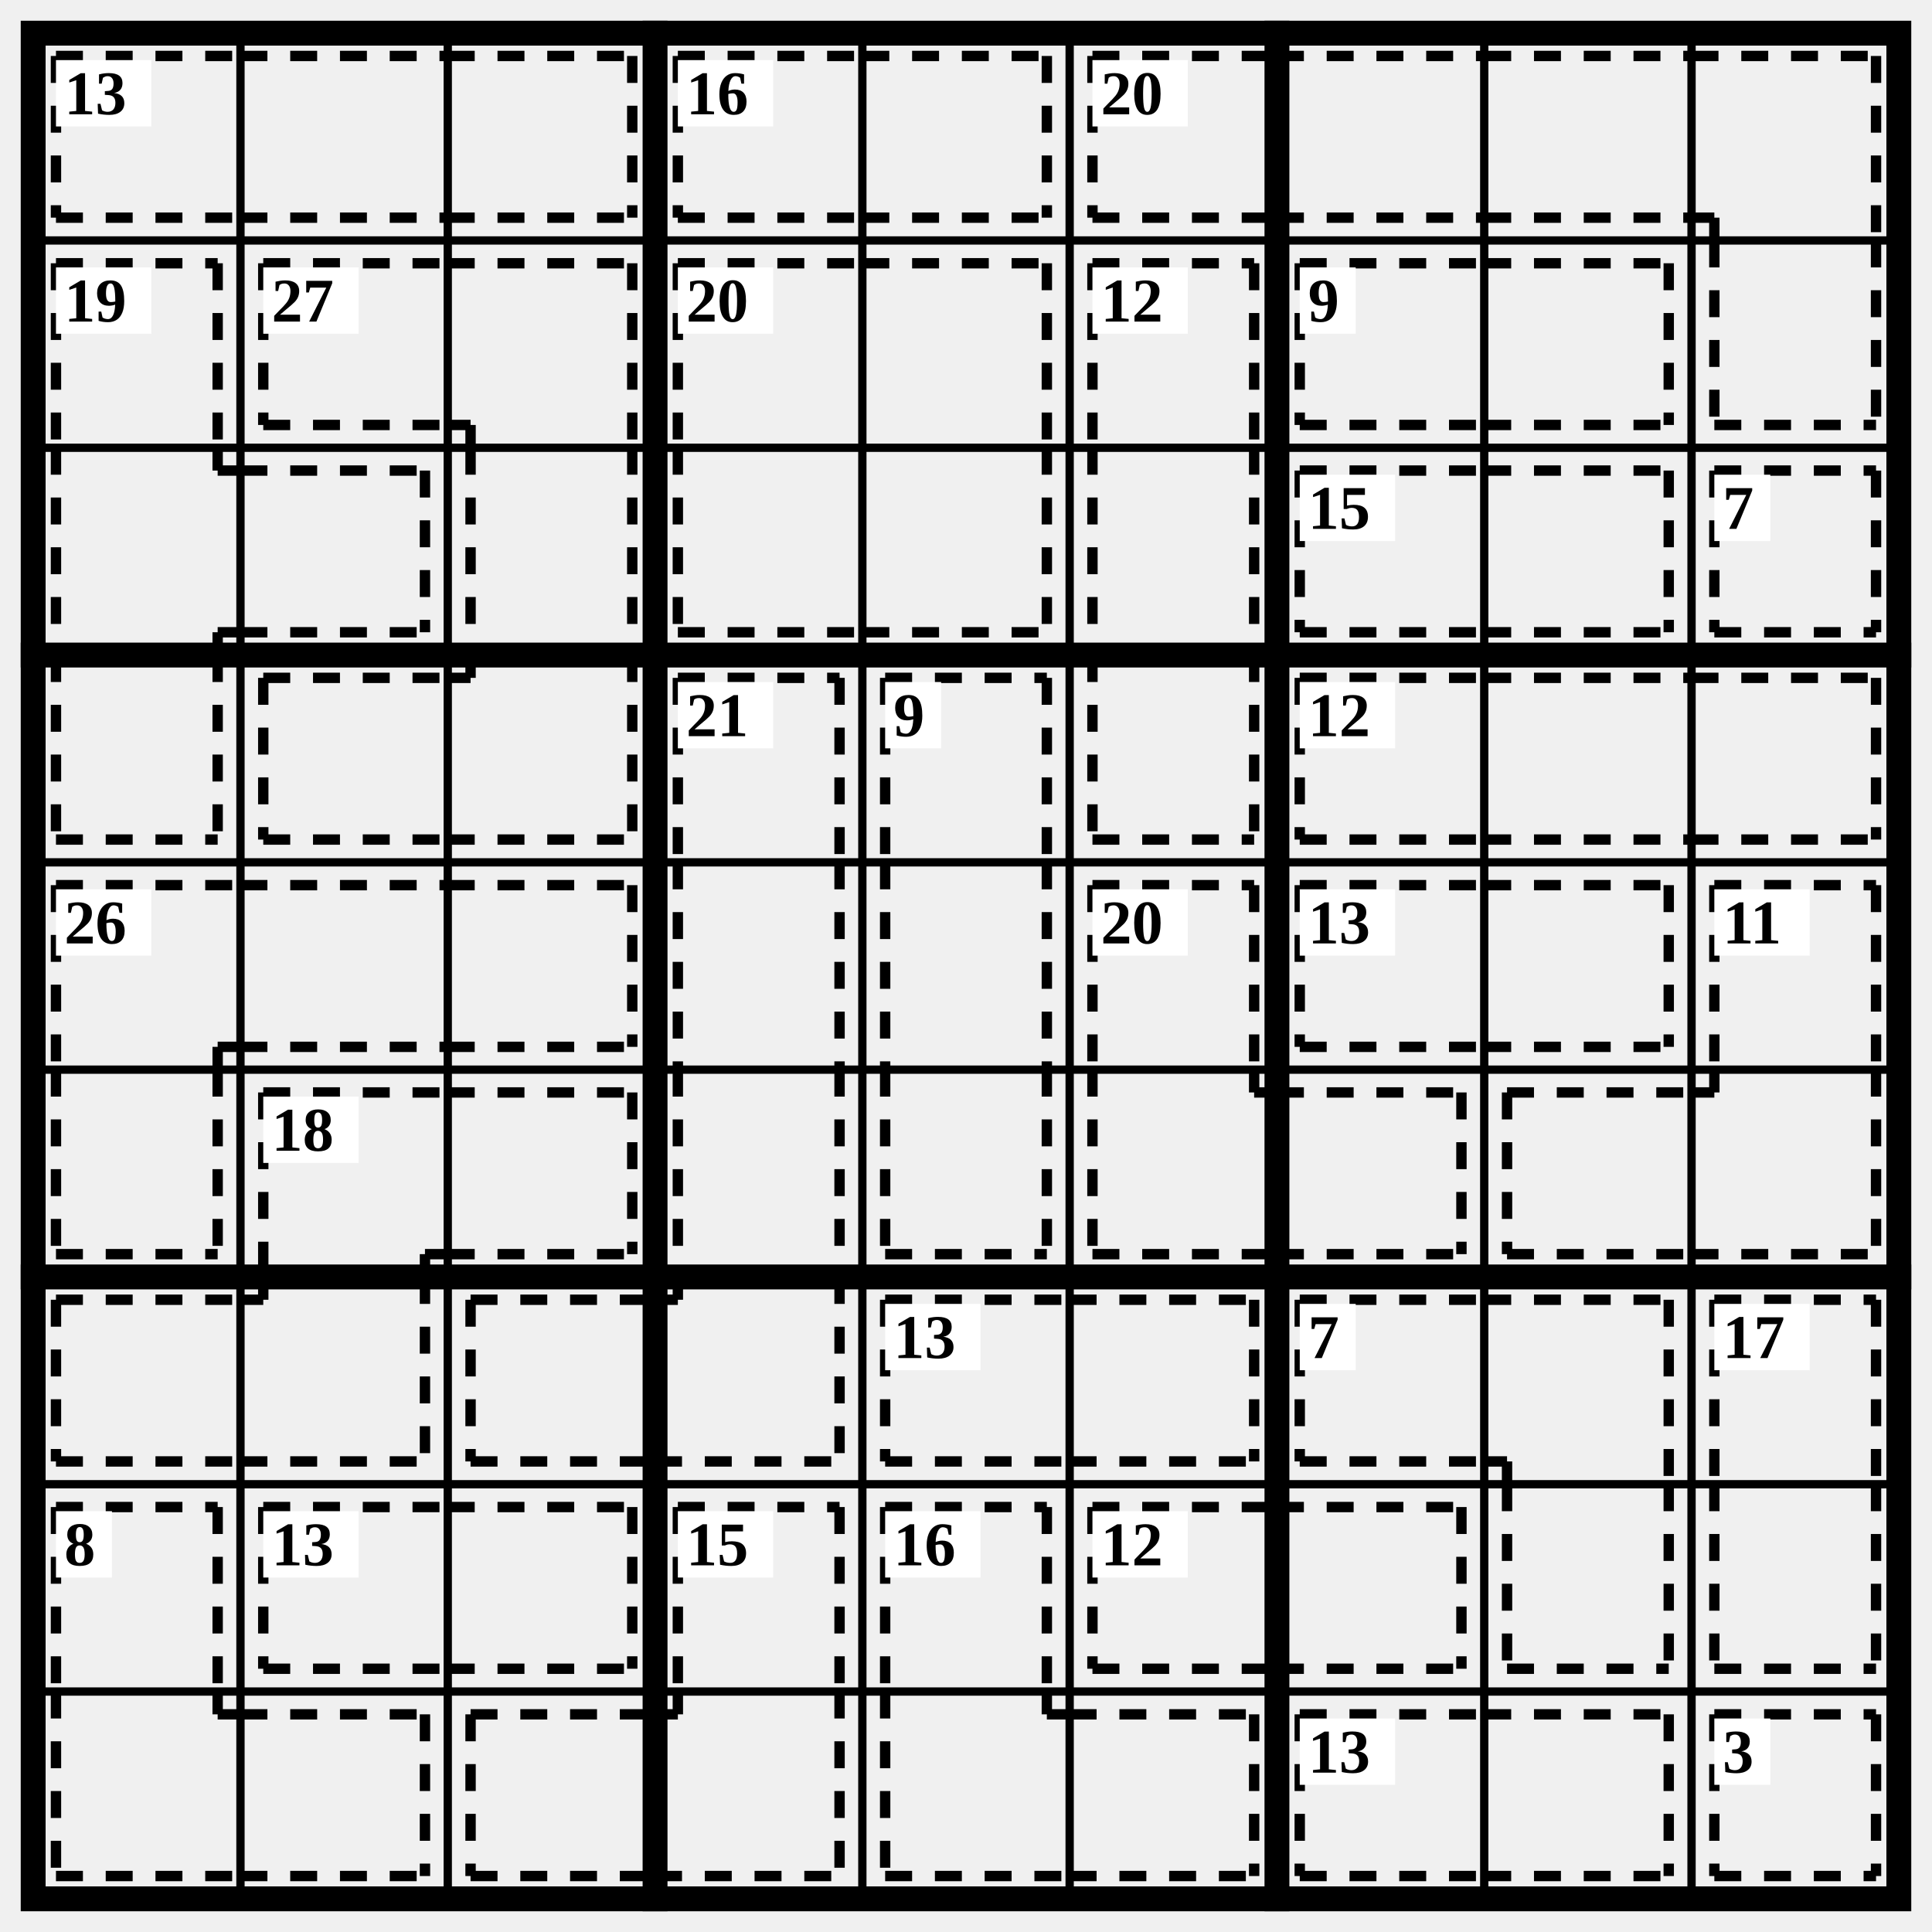
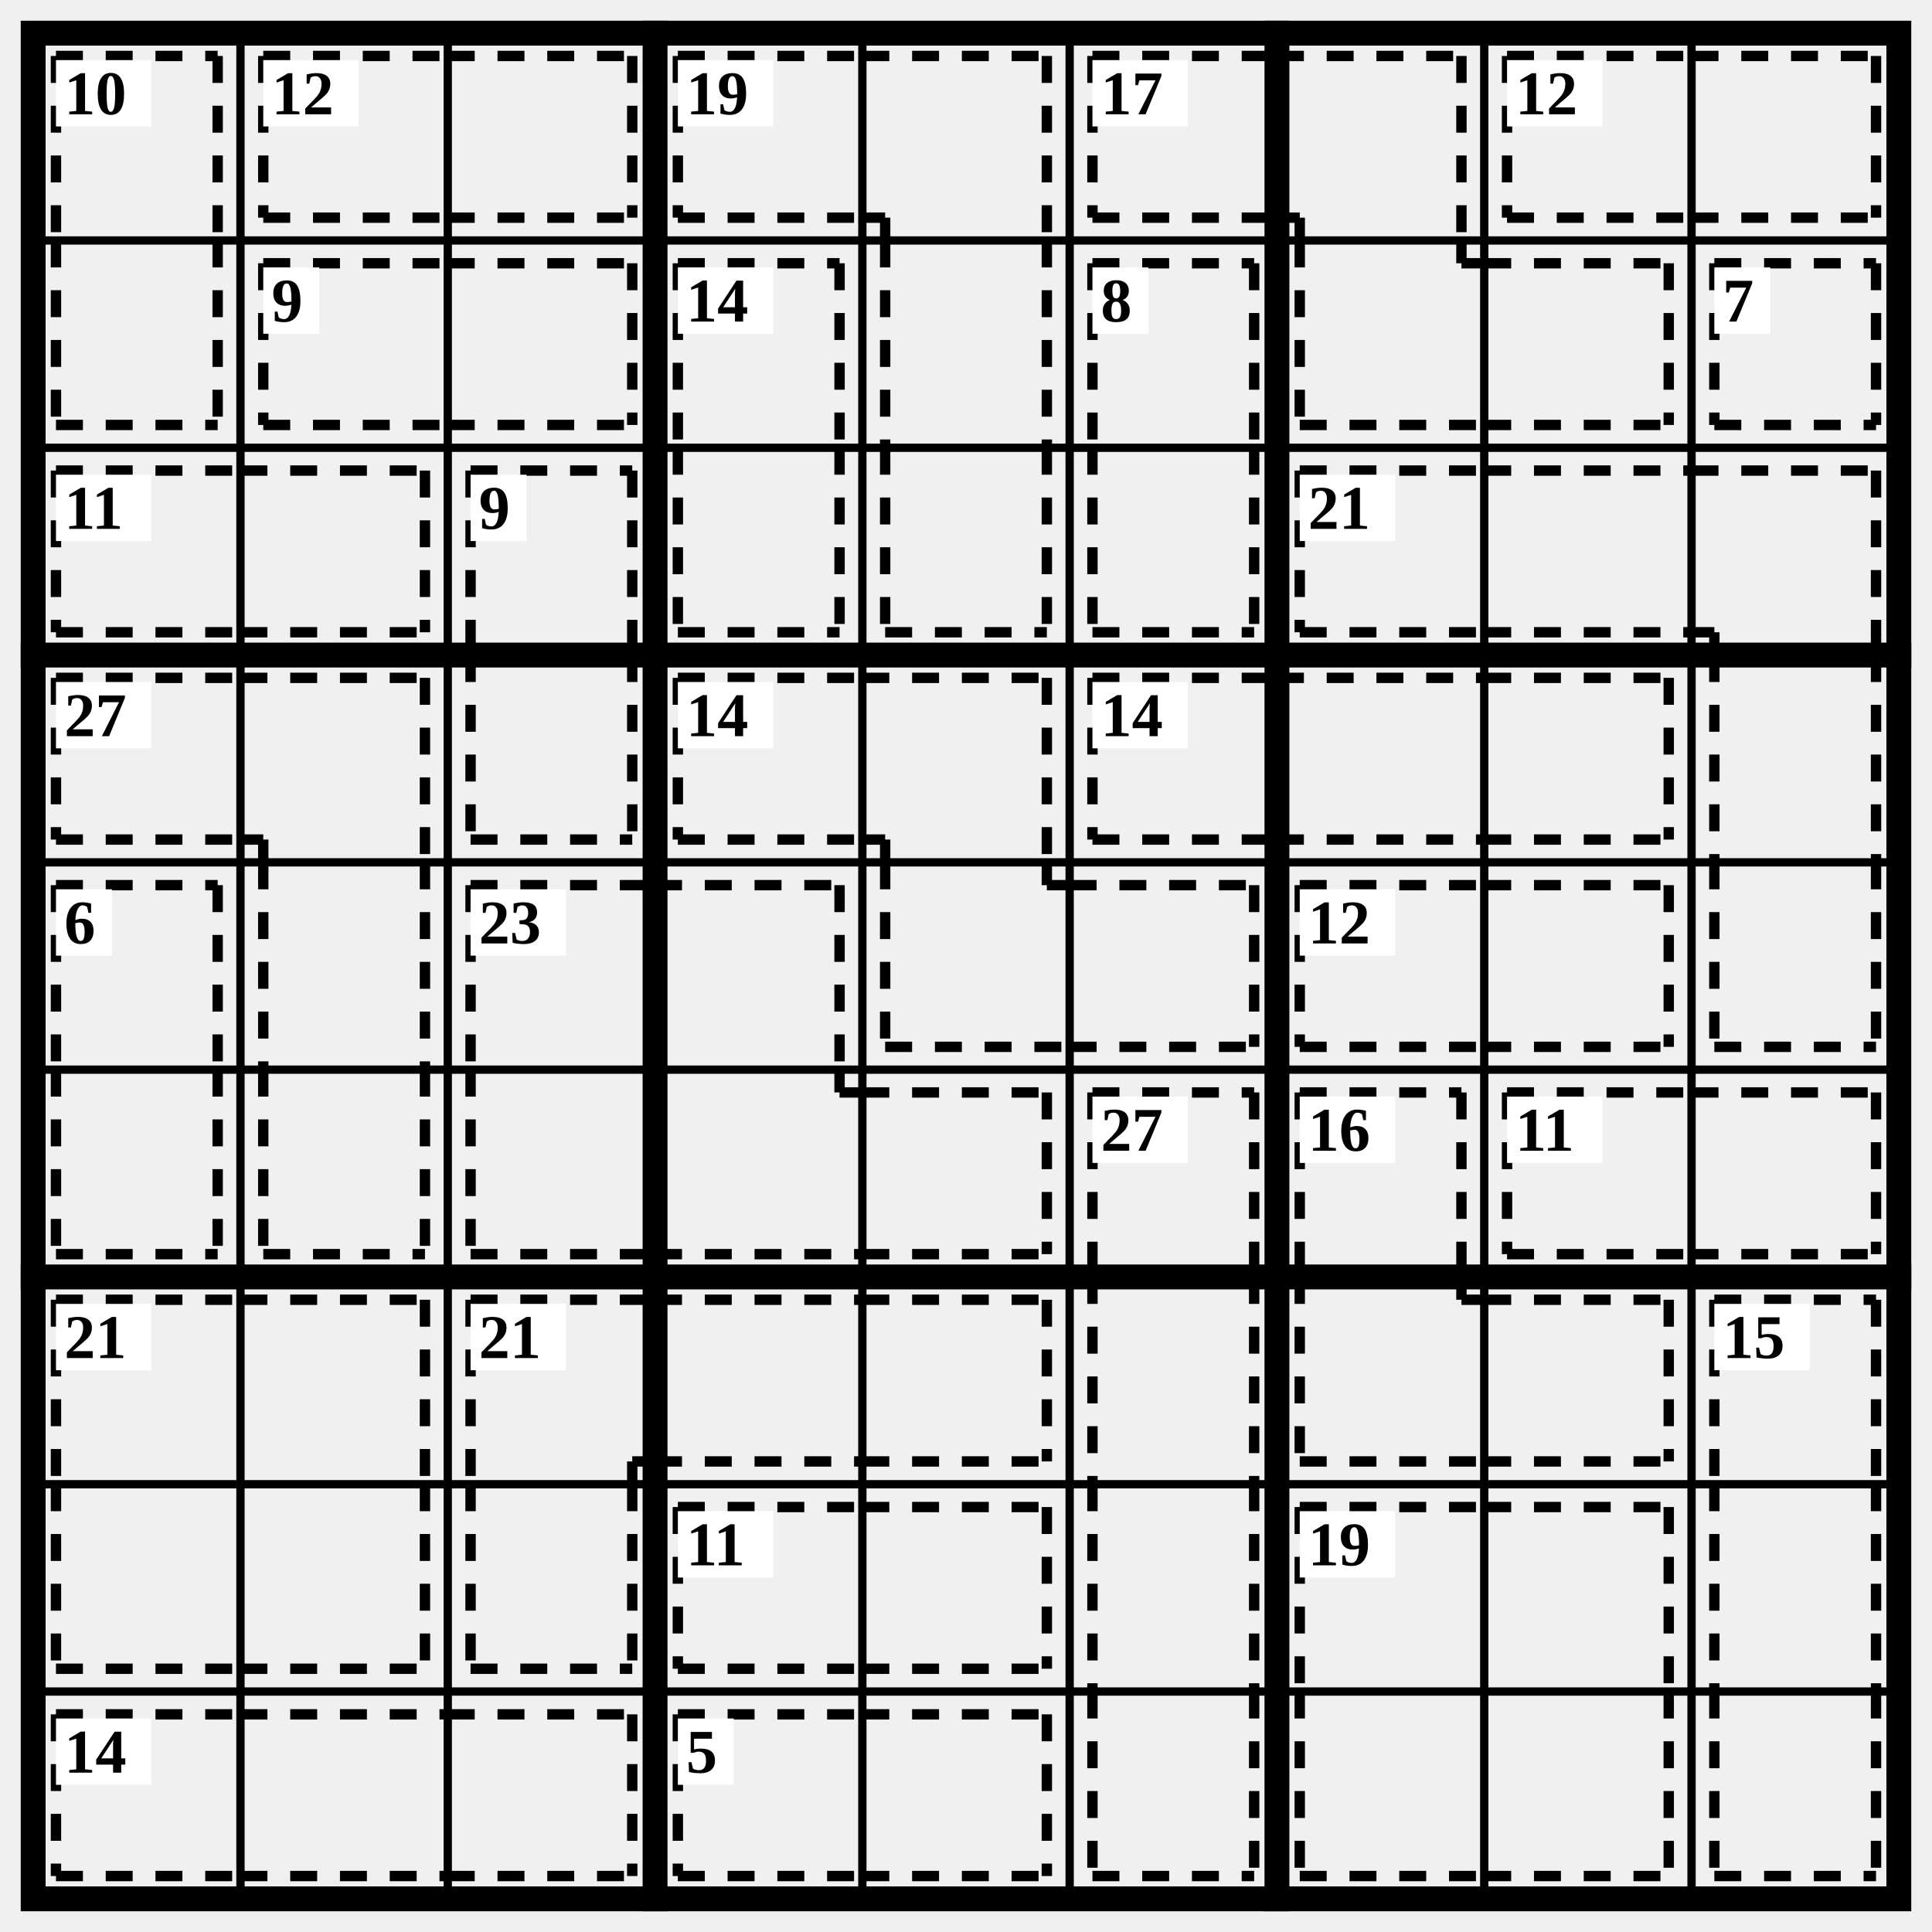
<svg xmlns="http://www.w3.org/2000/svg" class="p" viewBox="0 0 932 932" preserveAspectRatio="xMidYMid meet" shape-rendering="geometricPrecision">
  <path d="M16 116H916M16 216H916M16 416H916M16 516H916M16 716H916M16 816H916M116 16V916M216 16V916M416 16V916M516 16V916M716 16V916M816 16V916" fill="none" stroke="#000" stroke-width="4" stroke-linecap="square" />
  <path d="M16 316H916M16 616H916M316 16V916M616 16V916" fill="none" stroke="#000" stroke-width="12" stroke-linecap="square" />
  <rect x="16" y="16" width="900" height="900" fill="none" stroke="#000" stroke-width="12" />
-   <path d="M27 27L116 27M27 105L116 105M27 27L27 105M116 27L216 27M116 105L216 105M216 27L305 27M216 105L305 105M305 27L305 105" fill="none" stroke="#000" stroke-width="5" stroke-dasharray="13 11" stroke-linecap="butt" />
+   <path d="M27 27L105 27M27 27L27 116M105 27L105 116M27 205L105 205M27 116L27 205M105 116L105 205" fill="none" stroke="#000" stroke-width="5" stroke-dasharray="13 11" stroke-linecap="butt" />
  <rect x="27" y="29" width="46" height="32" fill="#fff" />
-   <text x="31" y="45" font-size="30" text-anchor="start" dominant-baseline="central" fill="#000" font-weight="700">13</text>
-   <path d="M327 27L416 27M327 105L416 105M327 27L327 105M416 27L505 27M416 105L505 105M505 27L505 105" fill="none" stroke="#000" stroke-width="5" stroke-dasharray="13 11" stroke-linecap="butt" />
+   <text x="31" y="45" font-size="30" text-anchor="start" dominant-baseline="central" fill="#000" font-weight="700">10</text>
+   <path d="M127 27L216 27M127 105L216 105M127 27L127 105M216 27L305 27M216 105L305 105M305 27L305 105" fill="none" stroke="#000" stroke-width="5" stroke-dasharray="13 11" stroke-linecap="butt" />
+   <rect x="127" y="29" width="46" height="32" fill="#fff" />
+   <text x="131" y="45" font-size="30" text-anchor="start" dominant-baseline="central" fill="#000" font-weight="700">12</text>
+   <path d="M327 27L416 27M327 105L416 105M327 27L327 105M416 27L505 27M505 27L505 116M416 105L427 105M427 105L427 116M427 116L427 216M505 116L505 216M427 305L505 305M427 216L427 305M505 216L505 305" fill="none" stroke="#000" stroke-width="5" stroke-dasharray="13 11" stroke-linecap="butt" />
  <rect x="327" y="29" width="46" height="32" fill="#fff" />
-   <text x="331" y="45" font-size="30" text-anchor="start" dominant-baseline="central" fill="#000" font-weight="700">16</text>
-   <path d="M527 27L616 27M527 105L616 105M527 27L527 105M616 27L716 27M616 105L716 105M716 27L816 27M716 105L816 105M816 27L905 27M905 27L905 116M816 105L827 105M827 105L827 116M827 205L905 205M827 116L827 205M905 116L905 205" fill="none" stroke="#000" stroke-width="5" stroke-dasharray="13 11" stroke-linecap="butt" />
+   <text x="331" y="45" font-size="30" text-anchor="start" dominant-baseline="central" fill="#000" font-weight="700">19</text>
+   <path d="M527 27L616 27M527 105L616 105M527 27L527 105M616 27L705 27M705 27L705 116M616 105L627 105M627 105L627 116M627 205L716 205M627 116L627 205M705 127L716 127M705 116L705 127M716 127L805 127M716 205L805 205M805 127L805 205" fill="none" stroke="#000" stroke-width="5" stroke-dasharray="13 11" stroke-linecap="butt" />
  <rect x="527" y="29" width="46" height="32" fill="#fff" />
-   <text x="531" y="45" font-size="30" text-anchor="start" dominant-baseline="central" fill="#000" font-weight="700">20</text>
-   <path d="M27 127L105 127M27 127L27 216M105 127L105 216M27 216L27 316M105 227L116 227M105 216L105 227M105 305L116 305M105 305L105 316M116 227L205 227M116 305L205 305M205 227L205 305M27 405L105 405M27 316L27 405M105 316L105 405" fill="none" stroke="#000" stroke-width="5" stroke-dasharray="13 11" stroke-linecap="butt" />
-   <rect x="27" y="129" width="46" height="32" fill="#fff" />
-   <text x="31" y="145" font-size="30" text-anchor="start" dominant-baseline="central" fill="#000" font-weight="700">19</text>
-   <path d="M127 127L216 127M127 205L216 205M127 127L127 205M216 127L305 127M305 127L305 216M216 205L227 205M227 205L227 216M227 216L227 316M305 216L305 316M127 327L216 327M127 405L216 405M127 327L127 405M216 405L305 405M305 316L305 405M216 327L227 327M227 316L227 327" fill="none" stroke="#000" stroke-width="5" stroke-dasharray="13 11" stroke-linecap="butt" />
-   <rect x="127" y="129" width="46" height="32" fill="#fff" />
-   <text x="131" y="145" font-size="30" text-anchor="start" dominant-baseline="central" fill="#000" font-weight="700">27</text>
-   <path d="M327 127L416 127M327 127L327 216M416 127L505 127M505 127L505 216M327 305L416 305M327 216L327 305M416 305L505 305M505 216L505 305" fill="none" stroke="#000" stroke-width="5" stroke-dasharray="13 11" stroke-linecap="butt" />
+   <text x="531" y="45" font-size="30" text-anchor="start" dominant-baseline="central" fill="#000" font-weight="700">17</text>
+   <path d="M727 27L816 27M727 105L816 105M727 27L727 105M816 27L905 27M816 105L905 105M905 27L905 105" fill="none" stroke="#000" stroke-width="5" stroke-dasharray="13 11" stroke-linecap="butt" />
+   <rect x="727" y="29" width="46" height="32" fill="#fff" />
+   <text x="731" y="45" font-size="30" text-anchor="start" dominant-baseline="central" fill="#000" font-weight="700">12</text>
+   <path d="M127 127L216 127M127 205L216 205M127 127L127 205M216 127L305 127M216 205L305 205M305 127L305 205" fill="none" stroke="#000" stroke-width="5" stroke-dasharray="13 11" stroke-linecap="butt" />
+   <rect x="127" y="129" width="27" height="32" fill="#fff" />
+   <text x="131" y="145" font-size="30" text-anchor="start" dominant-baseline="central" fill="#000" font-weight="700">9</text>
+   <path d="M327 127L405 127M327 127L327 216M405 127L405 216M327 305L405 305M327 216L327 305M405 216L405 305" fill="none" stroke="#000" stroke-width="5" stroke-dasharray="13 11" stroke-linecap="butt" />
  <rect x="327" y="129" width="46" height="32" fill="#fff" />
-   <text x="331" y="145" font-size="30" text-anchor="start" dominant-baseline="central" fill="#000" font-weight="700">20</text>
-   <path d="M527 127L605 127M527 127L527 216M605 127L605 216M527 216L527 316M605 216L605 316M527 405L605 405M527 316L527 405M605 316L605 405" fill="none" stroke="#000" stroke-width="5" stroke-dasharray="13 11" stroke-linecap="butt" />
-   <rect x="527" y="129" width="46" height="32" fill="#fff" />
-   <text x="531" y="145" font-size="30" text-anchor="start" dominant-baseline="central" fill="#000" font-weight="700">12</text>
-   <path d="M627 127L716 127M627 205L716 205M627 127L627 205M716 127L805 127M716 205L805 205M805 127L805 205" fill="none" stroke="#000" stroke-width="5" stroke-dasharray="13 11" stroke-linecap="butt" />
-   <rect x="627" y="129" width="27" height="32" fill="#fff" />
-   <text x="631" y="145" font-size="30" text-anchor="start" dominant-baseline="central" fill="#000" font-weight="700">9</text>
-   <path d="M627 227L716 227M627 305L716 305M627 227L627 305M716 227L805 227M716 305L805 305M805 227L805 305" fill="none" stroke="#000" stroke-width="5" stroke-dasharray="13 11" stroke-linecap="butt" />
+   <text x="331" y="145" font-size="30" text-anchor="start" dominant-baseline="central" fill="#000" font-weight="700">14</text>
+   <path d="M527 127L605 127M527 127L527 216M605 127L605 216M527 305L605 305M527 216L527 305M605 216L605 305" fill="none" stroke="#000" stroke-width="5" stroke-dasharray="13 11" stroke-linecap="butt" />
+   <rect x="527" y="129" width="27" height="32" fill="#fff" />
+   <text x="531" y="145" font-size="30" text-anchor="start" dominant-baseline="central" fill="#000" font-weight="700">8</text>
+   <path d="M827 127L905 127M827 205L905 205M827 127L827 205M905 127L905 205" fill="none" stroke="#000" stroke-width="5" stroke-dasharray="13 11" stroke-linecap="butt" />
+   <rect x="827" y="129" width="27" height="32" fill="#fff" />
+   <text x="831" y="145" font-size="30" text-anchor="start" dominant-baseline="central" fill="#000" font-weight="700">7</text>
+   <path d="M27 227L116 227M27 305L116 305M27 227L27 305M116 227L205 227M116 305L205 305M205 227L205 305" fill="none" stroke="#000" stroke-width="5" stroke-dasharray="13 11" stroke-linecap="butt" />
+   <rect x="27" y="229" width="46" height="32" fill="#fff" />
+   <text x="31" y="245" font-size="30" text-anchor="start" dominant-baseline="central" fill="#000" font-weight="700">11</text>
+   <path d="M227 227L305 227M227 227L227 316M305 227L305 316M227 405L305 405M227 316L227 405M305 316L305 405" fill="none" stroke="#000" stroke-width="5" stroke-dasharray="13 11" stroke-linecap="butt" />
+   <rect x="227" y="229" width="27" height="32" fill="#fff" />
+   <text x="231" y="245" font-size="30" text-anchor="start" dominant-baseline="central" fill="#000" font-weight="700">9</text>
+   <path d="M627 227L716 227M627 305L716 305M627 227L627 305M716 227L816 227M716 305L816 305M816 227L905 227M905 227L905 316M816 305L827 305M827 305L827 316M827 316L827 416M905 316L905 416M827 505L905 505M827 416L827 505M905 416L905 505" fill="none" stroke="#000" stroke-width="5" stroke-dasharray="13 11" stroke-linecap="butt" />
  <rect x="627" y="229" width="46" height="32" fill="#fff" />
-   <text x="631" y="245" font-size="30" text-anchor="start" dominant-baseline="central" fill="#000" font-weight="700">15</text>
-   <path d="M827 227L905 227M827 305L905 305M827 227L827 305M905 227L905 305" fill="none" stroke="#000" stroke-width="5" stroke-dasharray="13 11" stroke-linecap="butt" />
-   <rect x="827" y="229" width="27" height="32" fill="#fff" />
-   <text x="831" y="245" font-size="30" text-anchor="start" dominant-baseline="central" fill="#000" font-weight="700">7</text>
-   <path d="M327 327L405 327M327 327L327 416M405 327L405 416M327 416L327 516M405 416L405 516M327 516L327 616M405 516L405 616M227 627L316 627M227 705L316 705M227 627L227 705M316 705L405 705M405 616L405 705M316 627L327 627M327 616L327 627" fill="none" stroke="#000" stroke-width="5" stroke-dasharray="13 11" stroke-linecap="butt" />
+   <text x="631" y="245" font-size="30" text-anchor="start" dominant-baseline="central" fill="#000" font-weight="700">21</text>
+   <path d="M27 327L116 327M27 405L116 405M27 327L27 405M116 327L205 327M205 327L205 416M116 405L127 405M127 405L127 416M127 416L127 516M205 416L205 516M127 605L205 605M127 516L127 605M205 516L205 605" fill="none" stroke="#000" stroke-width="5" stroke-dasharray="13 11" stroke-linecap="butt" />
+   <rect x="27" y="329" width="46" height="32" fill="#fff" />
+   <text x="31" y="345" font-size="30" text-anchor="start" dominant-baseline="central" fill="#000" font-weight="700">27</text>
+   <path d="M327 327L416 327M327 405L416 405M327 327L327 405M416 327L505 327M505 327L505 416M416 405L427 405M427 405L427 416M427 505L516 505M427 416L427 505M505 427L516 427M505 416L505 427M516 427L605 427M516 505L605 505M605 427L605 505" fill="none" stroke="#000" stroke-width="5" stroke-dasharray="13 11" stroke-linecap="butt" />
  <rect x="327" y="329" width="46" height="32" fill="#fff" />
-   <text x="331" y="345" font-size="30" text-anchor="start" dominant-baseline="central" fill="#000" font-weight="700">21</text>
-   <path d="M427 327L505 327M427 327L427 416M505 327L505 416M427 416L427 516M505 416L505 516M427 605L505 605M427 516L427 605M505 516L505 605" fill="none" stroke="#000" stroke-width="5" stroke-dasharray="13 11" stroke-linecap="butt" />
-   <rect x="427" y="329" width="27" height="32" fill="#fff" />
-   <text x="431" y="345" font-size="30" text-anchor="start" dominant-baseline="central" fill="#000" font-weight="700">9</text>
-   <path d="M627 327L716 327M627 405L716 405M627 327L627 405M716 327L816 327M716 405L816 405M816 327L905 327M816 405L905 405M905 327L905 405" fill="none" stroke="#000" stroke-width="5" stroke-dasharray="13 11" stroke-linecap="butt" />
-   <rect x="627" y="329" width="46" height="32" fill="#fff" />
-   <text x="631" y="345" font-size="30" text-anchor="start" dominant-baseline="central" fill="#000" font-weight="700">12</text>
-   <path d="M27 427L116 427M27 427L27 516M105 505L116 505M105 505L105 516M116 427L216 427M116 505L216 505M216 427L305 427M216 505L305 505M305 427L305 505M27 605L105 605M27 516L27 605M105 516L105 605" fill="none" stroke="#000" stroke-width="5" stroke-dasharray="13 11" stroke-linecap="butt" />
-   <rect x="27" y="429" width="46" height="32" fill="#fff" />
-   <text x="31" y="445" font-size="30" text-anchor="start" dominant-baseline="central" fill="#000" font-weight="700">26</text>
-   <path d="M527 427L605 427M527 427L527 516M605 427L605 516M527 605L616 605M527 516L527 605M605 527L616 527M605 516L605 527M616 527L705 527M616 605L705 605M705 527L705 605" fill="none" stroke="#000" stroke-width="5" stroke-dasharray="13 11" stroke-linecap="butt" />
-   <rect x="527" y="429" width="46" height="32" fill="#fff" />
-   <text x="531" y="445" font-size="30" text-anchor="start" dominant-baseline="central" fill="#000" font-weight="700">20</text>
+   <text x="331" y="345" font-size="30" text-anchor="start" dominant-baseline="central" fill="#000" font-weight="700">14</text>
+   <path d="M527 327L616 327M527 405L616 405M527 327L527 405M616 327L716 327M616 405L716 405M716 327L805 327M716 405L805 405M805 327L805 405" fill="none" stroke="#000" stroke-width="5" stroke-dasharray="13 11" stroke-linecap="butt" />
+   <rect x="527" y="329" width="46" height="32" fill="#fff" />
+   <text x="531" y="345" font-size="30" text-anchor="start" dominant-baseline="central" fill="#000" font-weight="700">14</text>
+   <path d="M27 427L105 427M27 427L27 516M105 427L105 516M27 605L105 605M27 516L27 605M105 516L105 605" fill="none" stroke="#000" stroke-width="5" stroke-dasharray="13 11" stroke-linecap="butt" />
+   <rect x="27" y="429" width="27" height="32" fill="#fff" />
+   <text x="31" y="445" font-size="30" text-anchor="start" dominant-baseline="central" fill="#000" font-weight="700">6</text>
+   <path d="M227 427L316 427M227 427L227 516M316 427L405 427M405 427L405 516M227 605L316 605M227 516L227 605M316 605L416 605M405 527L416 527M405 516L405 527M416 527L505 527M416 605L505 605M505 527L505 605" fill="none" stroke="#000" stroke-width="5" stroke-dasharray="13 11" stroke-linecap="butt" />
+   <rect x="227" y="429" width="46" height="32" fill="#fff" />
+   <text x="231" y="445" font-size="30" text-anchor="start" dominant-baseline="central" fill="#000" font-weight="700">23</text>
  <path d="M627 427L716 427M627 505L716 505M627 427L627 505M716 427L805 427M716 505L805 505M805 427L805 505" fill="none" stroke="#000" stroke-width="5" stroke-dasharray="13 11" stroke-linecap="butt" />
  <rect x="627" y="429" width="46" height="32" fill="#fff" />
-   <text x="631" y="445" font-size="30" text-anchor="start" dominant-baseline="central" fill="#000" font-weight="700">13</text>
-   <path d="M827 427L905 427M827 427L827 516M905 427L905 516M727 527L816 527M727 605L816 605M727 527L727 605M816 605L905 605M905 516L905 605M816 527L827 527M827 516L827 527" fill="none" stroke="#000" stroke-width="5" stroke-dasharray="13 11" stroke-linecap="butt" />
-   <rect x="827" y="429" width="46" height="32" fill="#fff" />
-   <text x="831" y="445" font-size="30" text-anchor="start" dominant-baseline="central" fill="#000" font-weight="700">11</text>
-   <path d="M127 527L216 527M127 527L127 616M205 605L216 605M205 605L205 616M216 527L305 527M216 605L305 605M305 527L305 605M27 627L116 627M27 705L116 705M27 627L27 705M116 705L205 705M205 616L205 705M116 627L127 627M127 616L127 627" fill="none" stroke="#000" stroke-width="5" stroke-dasharray="13 11" stroke-linecap="butt" />
-   <rect x="127" y="529" width="46" height="32" fill="#fff" />
-   <text x="131" y="545" font-size="30" text-anchor="start" dominant-baseline="central" fill="#000" font-weight="700">18</text>
-   <path d="M427 627L516 627M427 705L516 705M427 627L427 705M516 627L605 627M516 705L605 705M605 627L605 705" fill="none" stroke="#000" stroke-width="5" stroke-dasharray="13 11" stroke-linecap="butt" />
-   <rect x="427" y="629" width="46" height="32" fill="#fff" />
-   <text x="431" y="645" font-size="30" text-anchor="start" dominant-baseline="central" fill="#000" font-weight="700">13</text>
-   <path d="M627 627L716 627M627 705L716 705M627 627L627 705M716 627L805 627M805 627L805 716M716 705L727 705M727 705L727 716M727 805L805 805M727 716L727 805M805 716L805 805" fill="none" stroke="#000" stroke-width="5" stroke-dasharray="13 11" stroke-linecap="butt" />
-   <rect x="627" y="629" width="27" height="32" fill="#fff" />
-   <text x="631" y="645" font-size="30" text-anchor="start" dominant-baseline="central" fill="#000" font-weight="700">7</text>
-   <path d="M827 627L905 627M827 627L827 716M905 627L905 716M827 805L905 805M827 716L827 805M905 716L905 805" fill="none" stroke="#000" stroke-width="5" stroke-dasharray="13 11" stroke-linecap="butt" />
+   <text x="631" y="445" font-size="30" text-anchor="start" dominant-baseline="central" fill="#000" font-weight="700">12</text>
+   <path d="M527 527L605 527M527 527L527 616M605 527L605 616M527 616L527 716M605 616L605 716M527 716L527 816M605 716L605 816M527 905L605 905M527 816L527 905M605 816L605 905" fill="none" stroke="#000" stroke-width="5" stroke-dasharray="13 11" stroke-linecap="butt" />
+   <rect x="527" y="529" width="46" height="32" fill="#fff" />
+   <text x="531" y="545" font-size="30" text-anchor="start" dominant-baseline="central" fill="#000" font-weight="700">27</text>
+   <path d="M627 527L705 527M627 527L627 616M705 527L705 616M627 705L716 705M627 616L627 705M705 627L716 627M705 616L705 627M716 627L805 627M716 705L805 705M805 627L805 705" fill="none" stroke="#000" stroke-width="5" stroke-dasharray="13 11" stroke-linecap="butt" />
+   <rect x="627" y="529" width="46" height="32" fill="#fff" />
+   <text x="631" y="545" font-size="30" text-anchor="start" dominant-baseline="central" fill="#000" font-weight="700">16</text>
+   <path d="M727 527L816 527M727 605L816 605M727 527L727 605M816 527L905 527M816 605L905 605M905 527L905 605" fill="none" stroke="#000" stroke-width="5" stroke-dasharray="13 11" stroke-linecap="butt" />
+   <rect x="727" y="529" width="46" height="32" fill="#fff" />
+   <text x="731" y="545" font-size="30" text-anchor="start" dominant-baseline="central" fill="#000" font-weight="700">11</text>
+   <path d="M27 627L116 627M27 627L27 716M116 627L205 627M205 627L205 716M27 805L116 805M27 716L27 805M116 805L205 805M205 716L205 805" fill="none" stroke="#000" stroke-width="5" stroke-dasharray="13 11" stroke-linecap="butt" />
+   <rect x="27" y="629" width="46" height="32" fill="#fff" />
+   <text x="31" y="645" font-size="30" text-anchor="start" dominant-baseline="central" fill="#000" font-weight="700">21</text>
+   <path d="M227 627L316 627M227 627L227 716M305 705L316 705M305 705L305 716M316 627L416 627M316 705L416 705M416 627L505 627M416 705L505 705M505 627L505 705M227 805L305 805M227 716L227 805M305 716L305 805" fill="none" stroke="#000" stroke-width="5" stroke-dasharray="13 11" stroke-linecap="butt" />
+   <rect x="227" y="629" width="46" height="32" fill="#fff" />
+   <text x="231" y="645" font-size="30" text-anchor="start" dominant-baseline="central" fill="#000" font-weight="700">21</text>
+   <path d="M827 627L905 627M827 627L827 716M905 627L905 716M827 716L827 816M905 716L905 816M827 905L905 905M827 816L827 905M905 816L905 905" fill="none" stroke="#000" stroke-width="5" stroke-dasharray="13 11" stroke-linecap="butt" />
  <rect x="827" y="629" width="46" height="32" fill="#fff" />
-   <text x="831" y="645" font-size="30" text-anchor="start" dominant-baseline="central" fill="#000" font-weight="700">17</text>
-   <path d="M27 727L105 727M27 727L27 816M105 727L105 816M27 905L116 905M27 816L27 905M105 827L116 827M105 816L105 827M116 827L205 827M116 905L205 905M205 827L205 905" fill="none" stroke="#000" stroke-width="5" stroke-dasharray="13 11" stroke-linecap="butt" />
-   <rect x="27" y="729" width="27" height="32" fill="#fff" />
-   <text x="31" y="745" font-size="30" text-anchor="start" dominant-baseline="central" fill="#000" font-weight="700">8</text>
-   <path d="M127 727L216 727M127 805L216 805M127 727L127 805M216 727L305 727M216 805L305 805M305 727L305 805" fill="none" stroke="#000" stroke-width="5" stroke-dasharray="13 11" stroke-linecap="butt" />
-   <rect x="127" y="729" width="46" height="32" fill="#fff" />
-   <text x="131" y="745" font-size="30" text-anchor="start" dominant-baseline="central" fill="#000" font-weight="700">13</text>
-   <path d="M327 727L405 727M327 727L327 816M405 727L405 816M227 827L316 827M227 905L316 905M227 827L227 905M316 905L405 905M405 816L405 905M316 827L327 827M327 816L327 827" fill="none" stroke="#000" stroke-width="5" stroke-dasharray="13 11" stroke-linecap="butt" />
+   <text x="831" y="645" font-size="30" text-anchor="start" dominant-baseline="central" fill="#000" font-weight="700">15</text>
+   <path d="M327 727L416 727M327 805L416 805M327 727L327 805M416 727L505 727M416 805L505 805M505 727L505 805" fill="none" stroke="#000" stroke-width="5" stroke-dasharray="13 11" stroke-linecap="butt" />
  <rect x="327" y="729" width="46" height="32" fill="#fff" />
-   <text x="331" y="745" font-size="30" text-anchor="start" dominant-baseline="central" fill="#000" font-weight="700">15</text>
-   <path d="M427 727L505 727M427 727L427 816M505 727L505 816M427 905L516 905M427 816L427 905M505 827L516 827M505 816L505 827M516 827L605 827M516 905L605 905M605 827L605 905" fill="none" stroke="#000" stroke-width="5" stroke-dasharray="13 11" stroke-linecap="butt" />
-   <rect x="427" y="729" width="46" height="32" fill="#fff" />
-   <text x="431" y="745" font-size="30" text-anchor="start" dominant-baseline="central" fill="#000" font-weight="700">16</text>
-   <path d="M527 727L616 727M527 805L616 805M527 727L527 805M616 727L705 727M616 805L705 805M705 727L705 805" fill="none" stroke="#000" stroke-width="5" stroke-dasharray="13 11" stroke-linecap="butt" />
-   <rect x="527" y="729" width="46" height="32" fill="#fff" />
-   <text x="531" y="745" font-size="30" text-anchor="start" dominant-baseline="central" fill="#000" font-weight="700">12</text>
-   <path d="M627 827L716 827M627 905L716 905M627 827L627 905M716 827L805 827M716 905L805 905M805 827L805 905" fill="none" stroke="#000" stroke-width="5" stroke-dasharray="13 11" stroke-linecap="butt" />
-   <rect x="627" y="829" width="46" height="32" fill="#fff" />
-   <text x="631" y="845" font-size="30" text-anchor="start" dominant-baseline="central" fill="#000" font-weight="700">13</text>
-   <path d="M827 827L905 827M827 905L905 905M827 827L827 905M905 827L905 905" fill="none" stroke="#000" stroke-width="5" stroke-dasharray="13 11" stroke-linecap="butt" />
-   <rect x="827" y="829" width="27" height="32" fill="#fff" />
-   <text x="831" y="845" font-size="30" text-anchor="start" dominant-baseline="central" fill="#000" font-weight="700">3</text>
+   <text x="331" y="745" font-size="30" text-anchor="start" dominant-baseline="central" fill="#000" font-weight="700">11</text>
+   <path d="M627 727L716 727M627 727L627 816M716 727L805 727M805 727L805 816M627 905L716 905M627 816L627 905M716 905L805 905M805 816L805 905" fill="none" stroke="#000" stroke-width="5" stroke-dasharray="13 11" stroke-linecap="butt" />
+   <rect x="627" y="729" width="46" height="32" fill="#fff" />
+   <text x="631" y="745" font-size="30" text-anchor="start" dominant-baseline="central" fill="#000" font-weight="700">19</text>
+   <path d="M27 827L116 827M27 905L116 905M27 827L27 905M116 827L216 827M116 905L216 905M216 827L305 827M216 905L305 905M305 827L305 905" fill="none" stroke="#000" stroke-width="5" stroke-dasharray="13 11" stroke-linecap="butt" />
+   <rect x="27" y="829" width="46" height="32" fill="#fff" />
+   <text x="31" y="845" font-size="30" text-anchor="start" dominant-baseline="central" fill="#000" font-weight="700">14</text>
+   <path d="M327 827L416 827M327 905L416 905M327 827L327 905M416 827L505 827M416 905L505 905M505 827L505 905" fill="none" stroke="#000" stroke-width="5" stroke-dasharray="13 11" stroke-linecap="butt" />
+   <rect x="327" y="829" width="27" height="32" fill="#fff" />
+   <text x="331" y="845" font-size="30" text-anchor="start" dominant-baseline="central" fill="#000" font-weight="700">5</text>
</svg>
